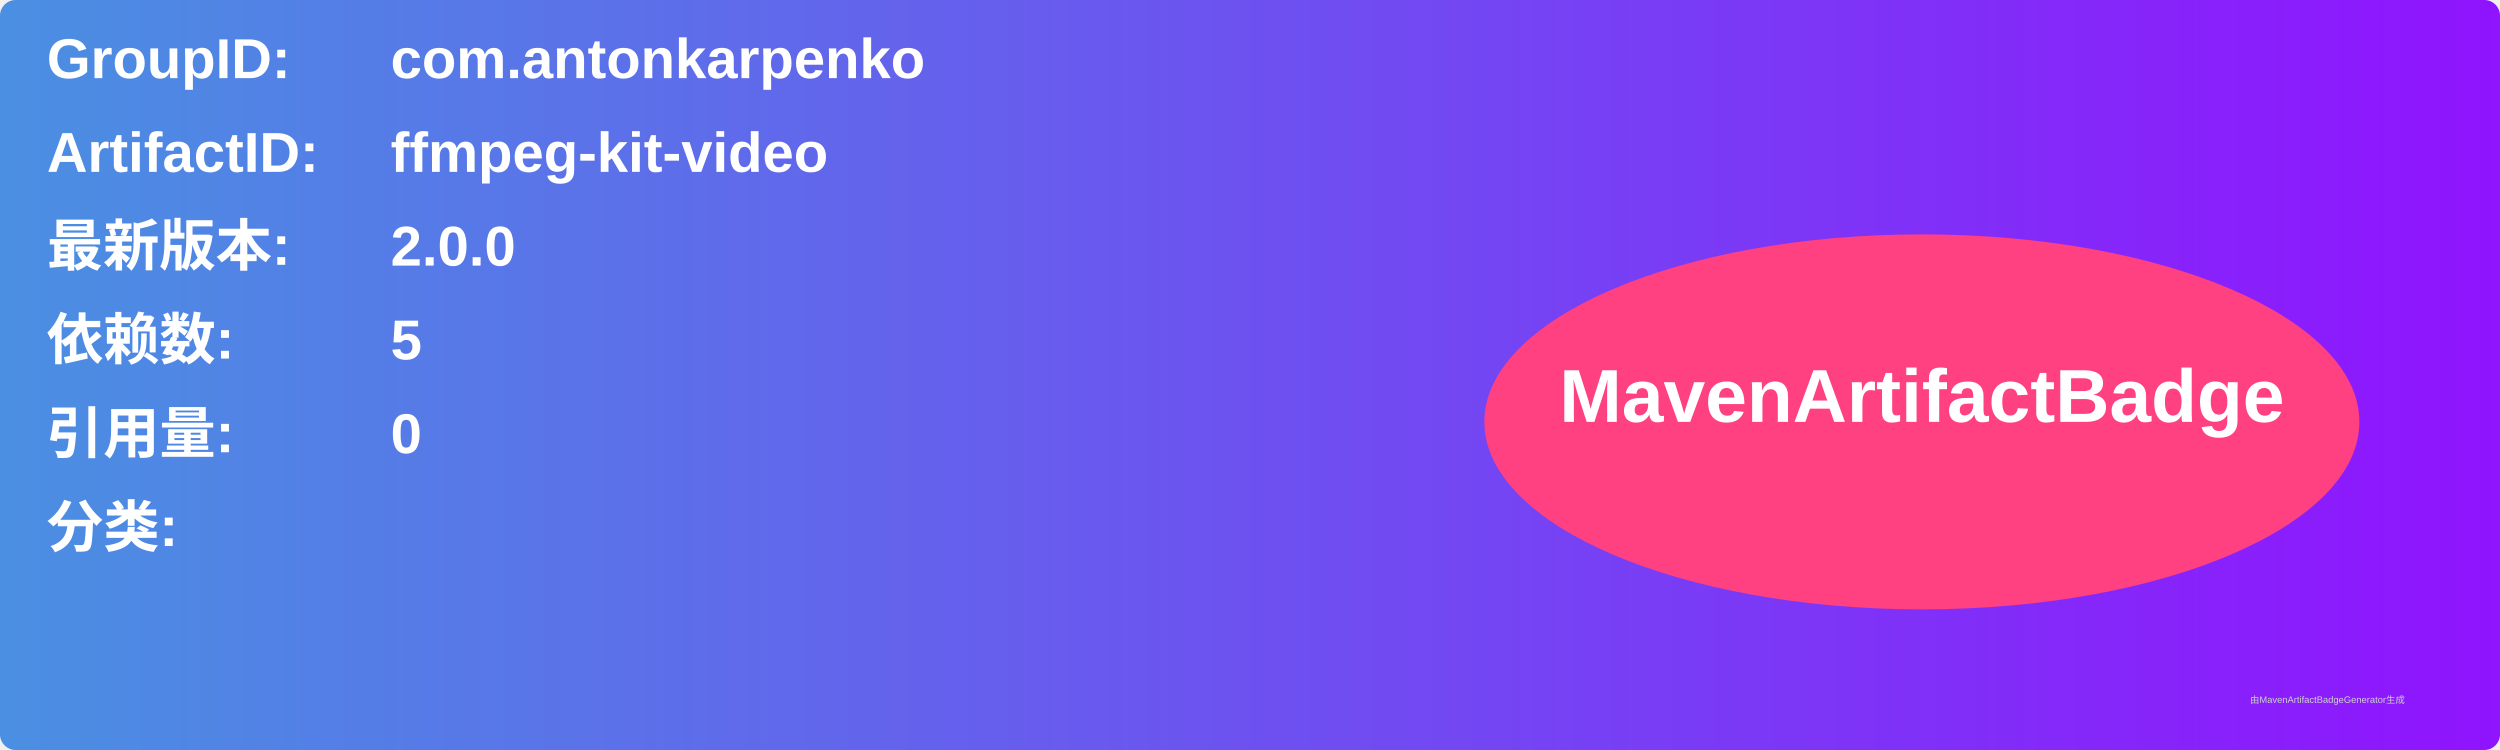
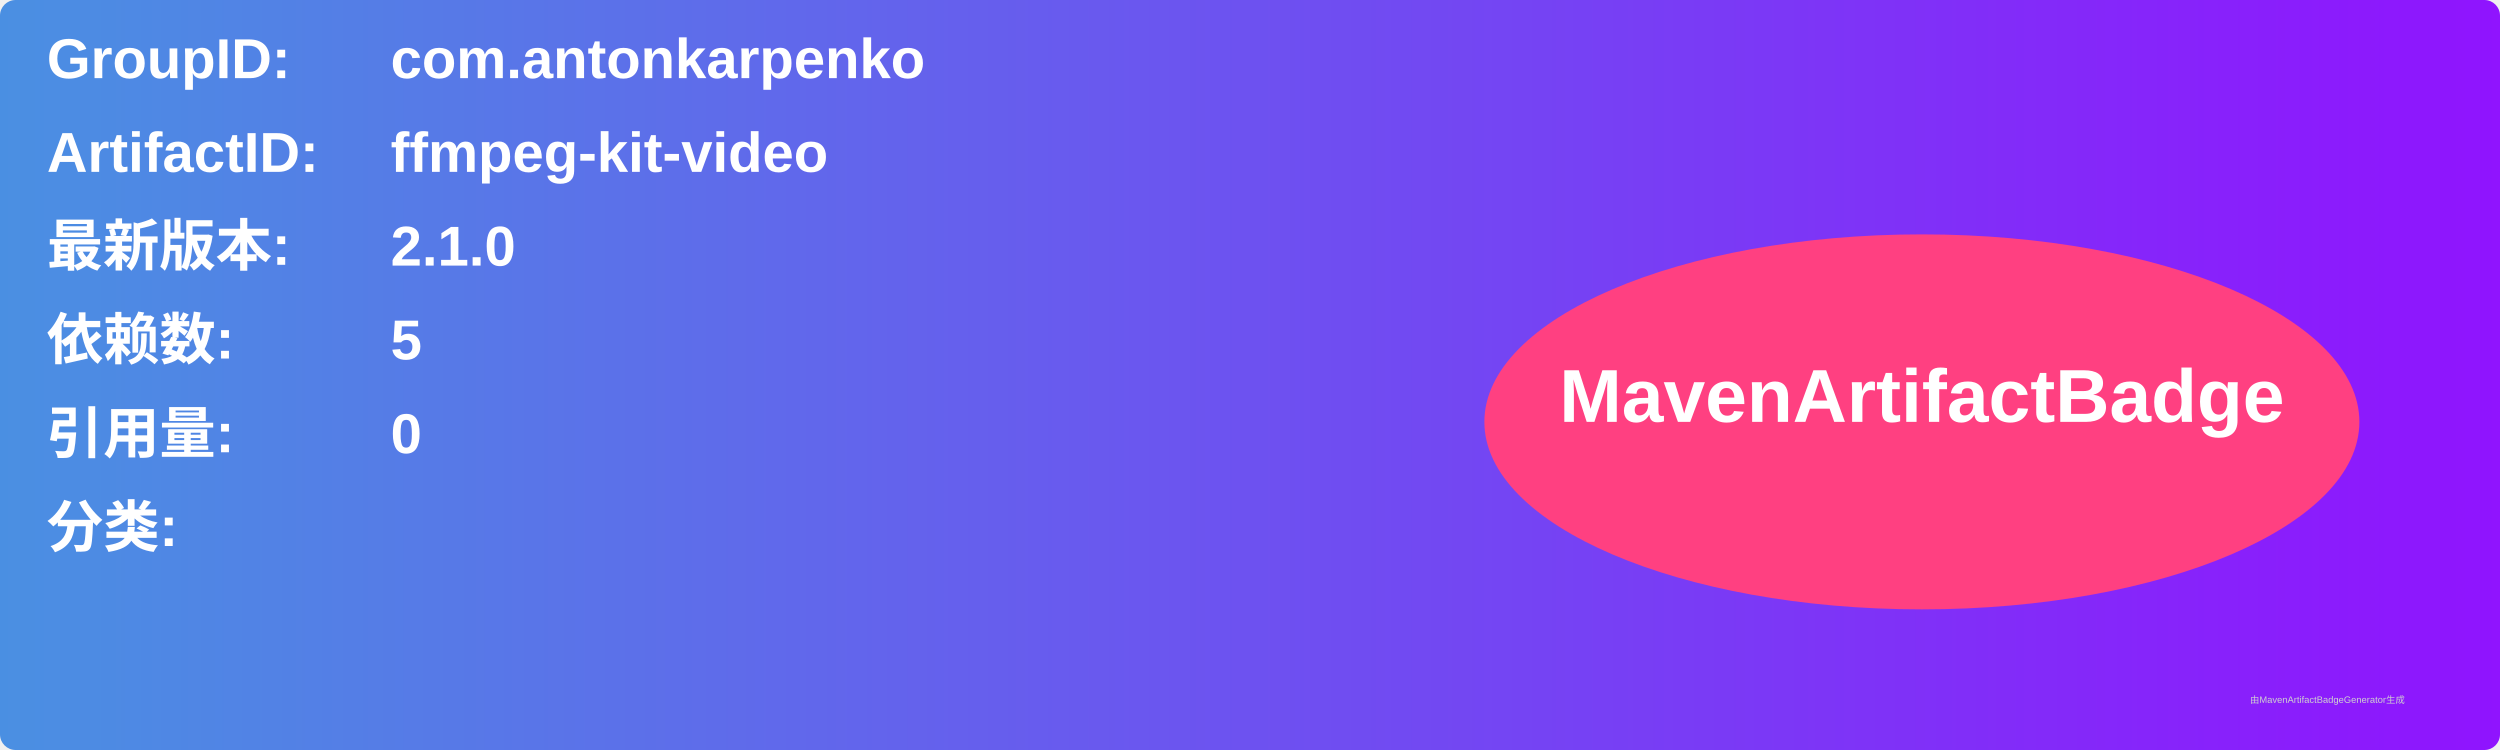
<svg xmlns="http://www.w3.org/2000/svg" width="800" height="240" viewBox="0 0 800 240">
  <linearGradient id="grad" x1="0%" y1="0%" x2="100%" y2="0%">
    <stop offset="0%" stop-color="#4a90e2" />
    <stop offset="100%" stop-color="#9013fe" />
  </linearGradient>
  <rect width="100%" height="100%" rx="5" ry="5" fill="url(#grad)" />
  <g transform="translate(15, 15)">
    <text x="0" y="10" font-family="Arial" font-size="18" fill="white" font-weight="bold" width="260">GroupID:</text>
    <text x="110" y="10" font-family="Arial" font-size="18" fill="white" font-weight="bold" width="460">com.antonkarpenko</text>
    <text x="0" y="40" font-family="Arial" font-size="18" fill="white" font-weight="bold" width="260">ArtifactID:</text>
    <text x="110" y="40" font-family="Arial" font-size="18" fill="white" font-weight="bold" width="460">ffmpeg-kit-video</text>
    <text x="0" y="70" font-family="Arial" font-size="18" fill="white" font-weight="bold">最新版本:</text>
    <text x="110" y="70" font-family="Arial" font-size="18" fill="white" font-weight="bold">
-       <tspan font-weight="bold">2.0.0</tspan>
+       <tspan font-weight="bold">2.1.0</tspan>
    </text>
    <text x="0" y="100" font-family="Arial" font-size="18" fill="white" font-weight="bold">依赖数: </text>
    <text x="110" y="100" font-family="Arial" font-size="18" fill="white">
      <tspan font-weight="bold">5</tspan>
    </text>
    <text x="0" y="130" font-family="Arial" font-size="18" fill="white" font-weight="bold">引用量: </text>
    <text x="110" y="130" font-family="Arial" font-size="18" fill="white">
      <tspan font-weight="bold">0</tspan>
    </text>
    <text x="0" y="160" font-family="Arial" font-size="18" fill="white" font-weight="bold">分类:</text>
    <text x="10" y="190" font-family="Arial" font-size="10" fill="white">
      <tspan font-weight="bold" />
    </text>
    <ellipse cx="600" cy="120" rx="140" ry="60" fill="#ff4081" />
    <text x="600" y="120" text-anchor="middle" font-family="Arial" font-size="24" fill="white" font-weight="bold">MavenArtifactBadge</text>
  </g>
  <text x="720" y="225" font-family="Arial" font-size="3" fill="#d0d0d0">由MavenArtifactBadgeGenerator生成</text>
</svg>
